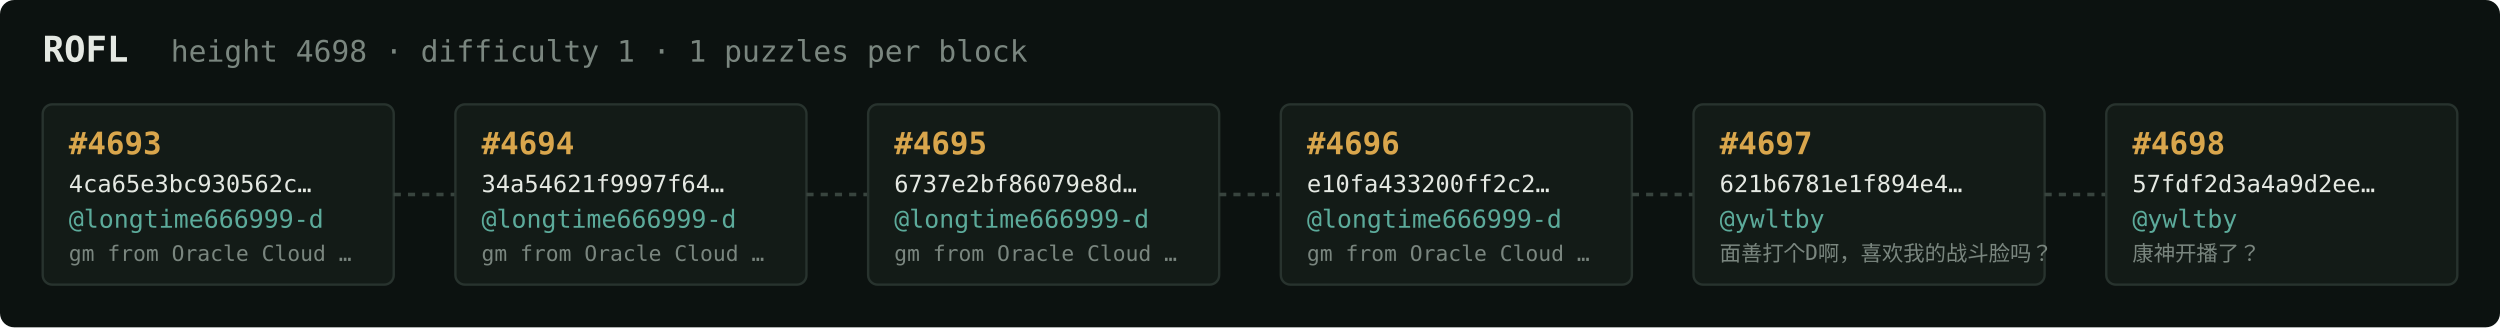
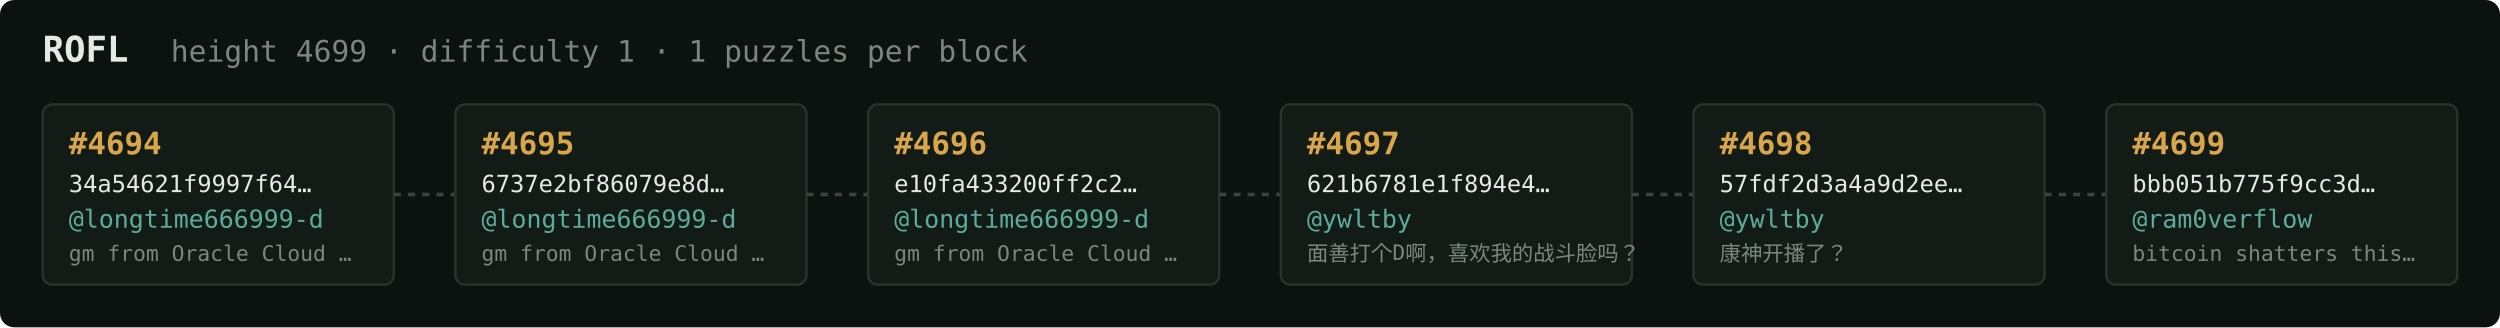
<svg xmlns="http://www.w3.org/2000/svg" width="1054" height="138" viewBox="0 0 1054 138" font-family="ui-monospace,SFMono-Regular,Menlo,monospace">
  <rect fill="#0c1210" width="1054" height="138" rx="6" />
  <text x="18" y="26" fill="#e5e9e3" font-size="15" font-weight="700">ROFL</text>
-   <text x="72" y="26" fill="#7a867f" font-size="12.5">height 4698 · difficulty 1 · 1 puzzles per block</text>
+   <text x="72" y="26" fill="#7a867f" font-size="12.5">height 4699 · difficulty 1 · 1 puzzles per block</text>
  <rect x="18" y="44" width="148" height="76" rx="4" fill="#131b17" stroke="#28332e" stroke-width="1" />
-   <text x="29" y="65" fill="#d9a64c" font-size="13" font-weight="700">#4693</text>
-   <text x="29" y="81" fill="#e5e9e3" font-size="10">4ca65e3bc930562c…</text>
+   <text x="29" y="65" fill="#d9a64c" font-size="13" font-weight="700">#4694</text>
+   <text x="29" y="81" fill="#e5e9e3" font-size="10">34a54621f9997f64…</text>
  <text x="29" y="96" fill="#5cab9b" font-size="10.5">@longtime666999-d</text>
  <text x="29" y="110" fill="#7a867f" font-size="9">gm from Oracle Cloud …</text>
  <line x1="166" y1="82.0" x2="192" y2="82.0" stroke="#38443e" stroke-width="1.5" stroke-dasharray="3 3" />
  <rect x="192" y="44" width="148" height="76" rx="4" fill="#131b17" stroke="#28332e" stroke-width="1" />
-   <text x="203" y="65" fill="#d9a64c" font-size="13" font-weight="700">#4694</text>
-   <text x="203" y="81" fill="#e5e9e3" font-size="10">34a54621f9997f64…</text>
+   <text x="203" y="65" fill="#d9a64c" font-size="13" font-weight="700">#4695</text>
+   <text x="203" y="81" fill="#e5e9e3" font-size="10">6737e2bf86079e8d…</text>
  <text x="203" y="96" fill="#5cab9b" font-size="10.5">@longtime666999-d</text>
  <text x="203" y="110" fill="#7a867f" font-size="9">gm from Oracle Cloud …</text>
  <line x1="340" y1="82.0" x2="366" y2="82.0" stroke="#38443e" stroke-width="1.5" stroke-dasharray="3 3" />
  <rect x="366" y="44" width="148" height="76" rx="4" fill="#131b17" stroke="#28332e" stroke-width="1" />
-   <text x="377" y="65" fill="#d9a64c" font-size="13" font-weight="700">#4695</text>
-   <text x="377" y="81" fill="#e5e9e3" font-size="10">6737e2bf86079e8d…</text>
+   <text x="377" y="65" fill="#d9a64c" font-size="13" font-weight="700">#4696</text>
+   <text x="377" y="81" fill="#e5e9e3" font-size="10">e10fa433200ff2c2…</text>
  <text x="377" y="96" fill="#5cab9b" font-size="10.5">@longtime666999-d</text>
  <text x="377" y="110" fill="#7a867f" font-size="9">gm from Oracle Cloud …</text>
  <line x1="514" y1="82.0" x2="540" y2="82.0" stroke="#38443e" stroke-width="1.5" stroke-dasharray="3 3" />
  <rect x="540" y="44" width="148" height="76" rx="4" fill="#131b17" stroke="#28332e" stroke-width="1" />
-   <text x="551" y="65" fill="#d9a64c" font-size="13" font-weight="700">#4696</text>
-   <text x="551" y="81" fill="#e5e9e3" font-size="10">e10fa433200ff2c2…</text>
-   <text x="551" y="96" fill="#5cab9b" font-size="10.5">@longtime666999-d</text>
-   <text x="551" y="110" fill="#7a867f" font-size="9">gm from Oracle Cloud …</text>
+   <text x="551" y="65" fill="#d9a64c" font-size="13" font-weight="700">#4697</text>
+   <text x="551" y="81" fill="#e5e9e3" font-size="10">621b6781e1f894e4…</text>
+   <text x="551" y="96" fill="#5cab9b" font-size="10.5">@ywltby</text>
+   <text x="551" y="110" fill="#7a867f" font-size="9">面善打个D啊，喜欢我的战斗脸吗？</text>
  <line x1="688" y1="82.0" x2="714" y2="82.0" stroke="#38443e" stroke-width="1.5" stroke-dasharray="3 3" />
  <rect x="714" y="44" width="148" height="76" rx="4" fill="#131b17" stroke="#28332e" stroke-width="1" />
-   <text x="725" y="65" fill="#d9a64c" font-size="13" font-weight="700">#4697</text>
-   <text x="725" y="81" fill="#e5e9e3" font-size="10">621b6781e1f894e4…</text>
+   <text x="725" y="65" fill="#d9a64c" font-size="13" font-weight="700">#4698</text>
+   <text x="725" y="81" fill="#e5e9e3" font-size="10">57fdf2d3a4a9d2ee…</text>
  <text x="725" y="96" fill="#5cab9b" font-size="10.5">@ywltby</text>
-   <text x="725" y="110" fill="#7a867f" font-size="9">面善打个D啊，喜欢我的战斗脸吗？</text>
+   <text x="725" y="110" fill="#7a867f" font-size="9">康神开播了？</text>
  <line x1="862" y1="82.0" x2="888" y2="82.0" stroke="#38443e" stroke-width="1.5" stroke-dasharray="3 3" />
  <rect x="888" y="44" width="148" height="76" rx="4" fill="#131b17" stroke="#28332e" stroke-width="1" />
-   <text x="899" y="65" fill="#d9a64c" font-size="13" font-weight="700">#4698</text>
-   <text x="899" y="81" fill="#e5e9e3" font-size="10">57fdf2d3a4a9d2ee…</text>
-   <text x="899" y="96" fill="#5cab9b" font-size="10.5">@ywltby</text>
-   <text x="899" y="110" fill="#7a867f" font-size="9">康神开播了？</text>
+   <text x="899" y="65" fill="#d9a64c" font-size="13" font-weight="700">#4699</text>
+   <text x="899" y="81" fill="#e5e9e3" font-size="10">bbb051b775f9cc3d…</text>
+   <text x="899" y="96" fill="#5cab9b" font-size="10.5">@ram0verflow</text>
+   <text x="899" y="110" fill="#7a867f" font-size="9">bitcoin shatters this…</text>
</svg>
